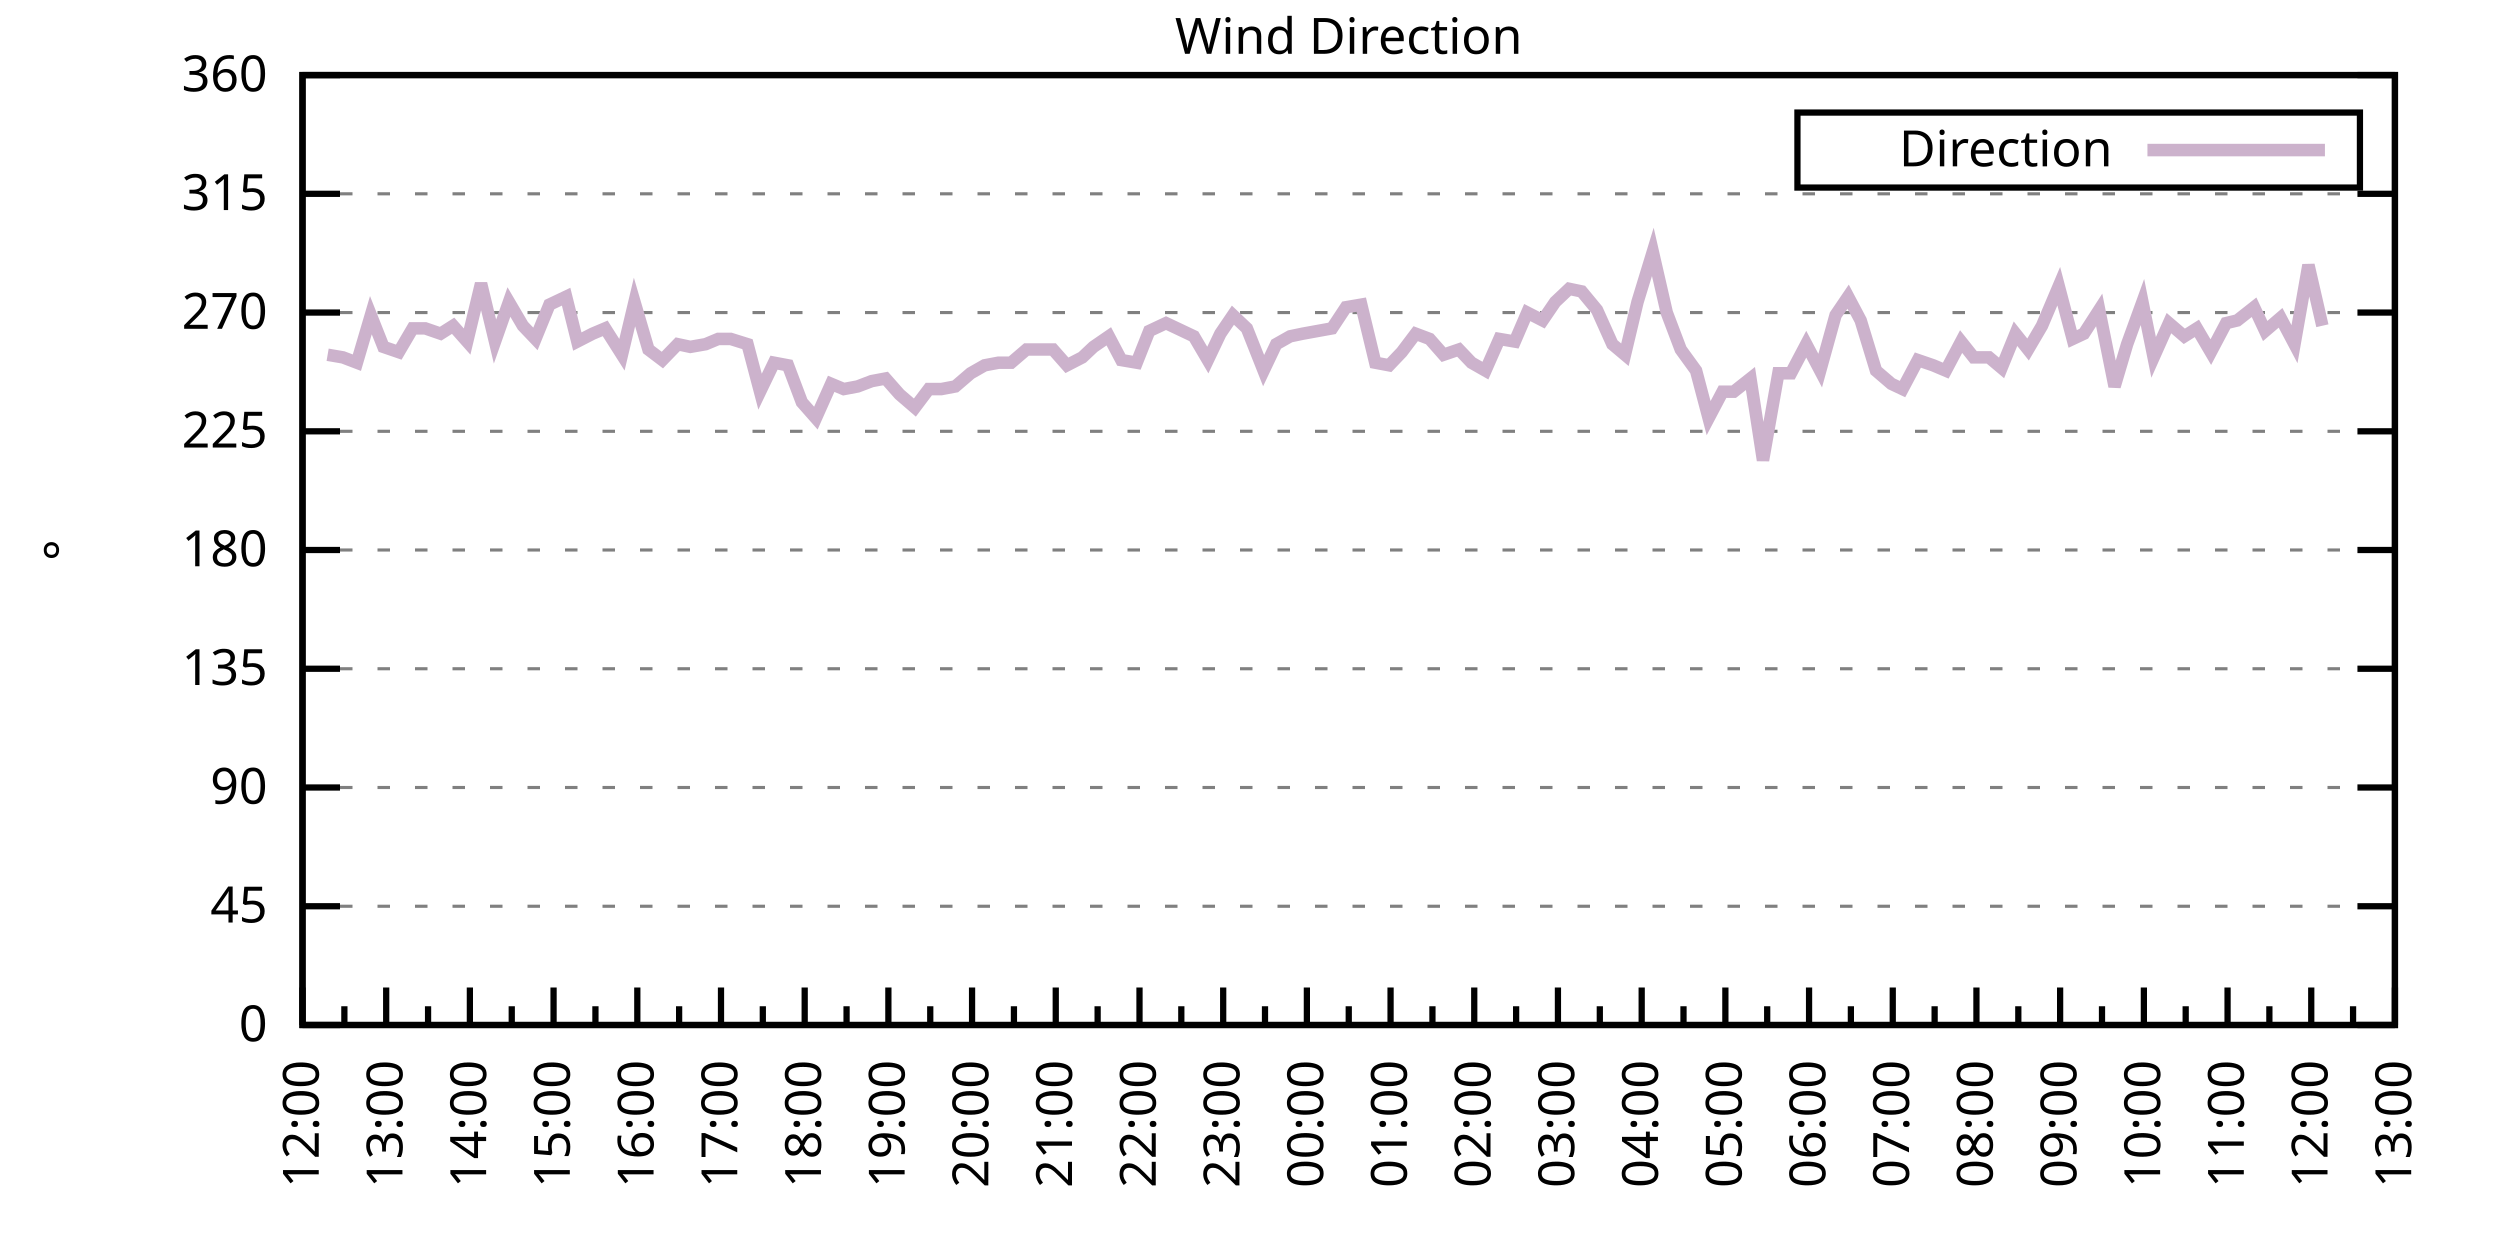
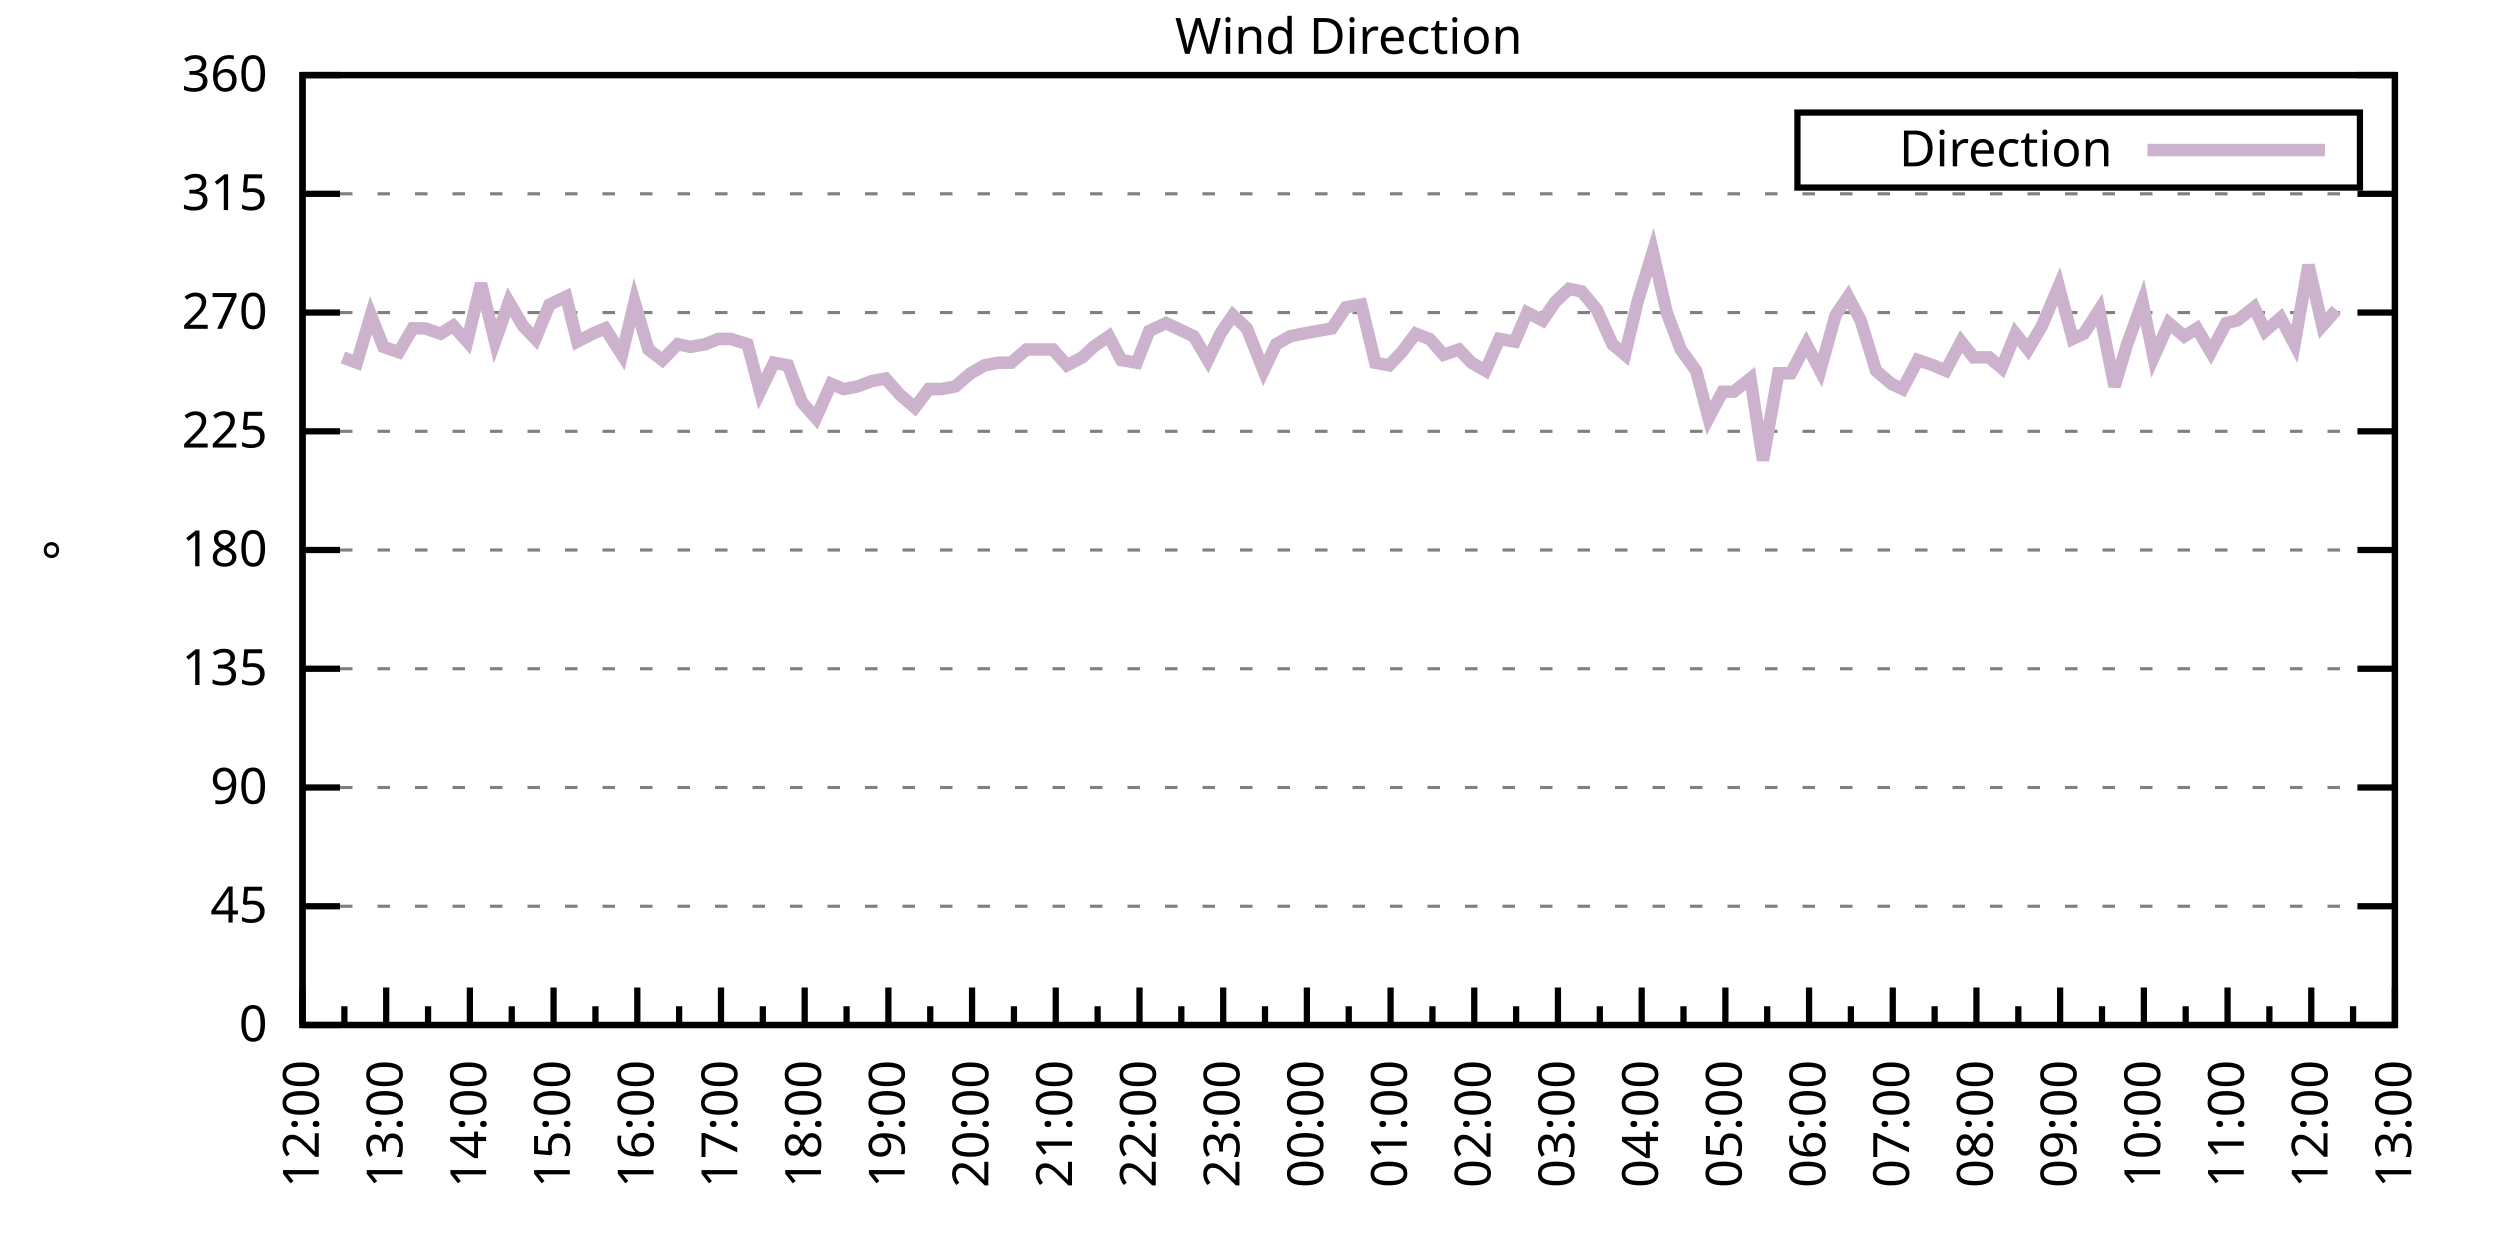
<svg xmlns="http://www.w3.org/2000/svg" xmlns:xlink="http://www.w3.org/1999/xlink" width="400" height="200" viewBox="0 0 400 200">
  <g id="gnuplot_canvas">
    <rect x="0" y="0" width="400" height="200" fill="none" />
    <defs>
      <circle id="gpDot" r="0.5" stroke-width="0.5" stroke="currentColor" />
      <path id="gpPt0" stroke-width="0.333" stroke="currentColor" d="M-1,0 h2 M0,-1 v2" />
      <path id="gpPt1" stroke-width="0.333" stroke="currentColor" d="M-1,-1 L1,1 M1,-1 L-1,1" />
      <path id="gpPt2" stroke-width="0.333" stroke="currentColor" d="M-1,0 L1,0 M0,-1 L0,1 M-1,-1 L1,1 M-1,1 L1,-1" />
      <rect id="gpPt3" stroke-width="0.333" stroke="currentColor" x="-1" y="-1" width="2" height="2" />
      <rect id="gpPt4" stroke-width="0.333" stroke="currentColor" fill="currentColor" x="-1" y="-1" width="2" height="2" />
      <circle id="gpPt5" stroke-width="0.333" stroke="currentColor" cx="0" cy="0" r="1" />
      <use xlink:href="#gpPt5" id="gpPt6" fill="currentColor" stroke="none" />
      <path id="gpPt7" stroke-width="0.333" stroke="currentColor" d="M0,-1.33 L-1.33,0.67 L1.33,0.67 z" />
      <use xlink:href="#gpPt7" id="gpPt8" fill="currentColor" stroke="none" />
      <use xlink:href="#gpPt7" id="gpPt9" stroke="currentColor" transform="rotate(180)" />
      <use xlink:href="#gpPt9" id="gpPt10" fill="currentColor" stroke="none" />
      <use xlink:href="#gpPt3" id="gpPt11" stroke="currentColor" transform="rotate(45)" />
      <use xlink:href="#gpPt11" id="gpPt12" fill="currentColor" stroke="none" />
      <path id="gpPt13" stroke-width="0.333" stroke="currentColor" d="M0,1.330 L1.265,0.411 L0.782,-1.067 L-0.782,-1.076 L-1.265,0.411 z" />
      <use xlink:href="#gpPt13" id="gpPt14" fill="currentColor" stroke="none" />
      <filter id="textbox" filterUnits="objectBoundingBox" x="0" y="0" height="1" width="1">
        <feFlood flood-color="white" flood-opacity="1" result="bgnd" />
        <feComposite in="SourceGraphic" in2="bgnd" operator="atop" />
      </filter>
      <filter id="greybox" filterUnits="objectBoundingBox" x="0" y="0" height="1" width="1">
        <feFlood flood-color="lightgrey" flood-opacity="1" result="grey" />
        <feComposite in="SourceGraphic" in2="grey" operator="atop" />
      </filter>
    </defs>
    <g fill="none" color="white" stroke="currentColor" stroke-width="1.00" stroke-linecap="butt" stroke-linejoin="miter">
</g>
    <g fill="none" color="black" stroke="currentColor" stroke-width="1.00" stroke-linecap="butt" stroke-linejoin="miter">
      <g stroke="none" shape-rendering="crispEdges">
        <polygon fill="rgb(255, 255, 255)" points="48.40,164.00 383.18,164.00 383.18,12.02 48.40,12.02 " />
      </g>
    </g>
    <g fill="none" color="black" stroke="currentColor" stroke-width="1.00" stroke-linecap="butt" stroke-linejoin="miter">
</g>
    <g fill="none" color="black" stroke="black" stroke-width="0.50" stroke-linecap="butt" stroke-linejoin="miter">
</g>
    <g fill="none" color="gray" stroke="currentColor" stroke-width="0.50" stroke-linecap="butt" stroke-linejoin="miter">
      <path stroke="gray" stroke-dasharray="2,4" class="gridline" d="M48.40,164.00 L383.19,164.00  " />
    </g>
    <g fill="none" color="gray" stroke="gray" stroke-width="1.00" stroke-linecap="butt" stroke-linejoin="miter">
</g>
    <g fill="none" color="black" stroke="currentColor" stroke-width="1.00" stroke-linecap="butt" stroke-linejoin="miter">
      <path stroke="black" d="M48.40,164.00 L54.40,164.00 M383.19,164.00 L377.19,164.00  " />
      <g transform="translate(42.80,166.60)" stroke="none" fill="black" font-family="Sans" font-size="8.00" text-anchor="end">
        <text>
          <tspan font-family="Sans"> 0</tspan>
        </text>
      </g>
    </g>
    <g fill="none" color="black" stroke="currentColor" stroke-width="1.00" stroke-linecap="butt" stroke-linejoin="miter">
</g>
    <g fill="none" color="black" stroke="black" stroke-width="0.50" stroke-linecap="butt" stroke-linejoin="miter">
</g>
    <g fill="none" color="gray" stroke="currentColor" stroke-width="0.50" stroke-linecap="butt" stroke-linejoin="miter">
      <path stroke="gray" stroke-dasharray="2,4" class="gridline" d="M48.40,145.00 L383.19,145.00  " />
    </g>
    <g fill="none" color="gray" stroke="gray" stroke-width="1.00" stroke-linecap="butt" stroke-linejoin="miter">
</g>
    <g fill="none" color="black" stroke="currentColor" stroke-width="1.00" stroke-linecap="butt" stroke-linejoin="miter">
      <path stroke="black" d="M48.40,145.00 L54.40,145.00 M383.19,145.00 L377.19,145.00  " />
      <g transform="translate(42.80,147.60)" stroke="none" fill="black" font-family="Sans" font-size="8.00" text-anchor="end">
        <text>
          <tspan font-family="Sans"> 45</tspan>
        </text>
      </g>
    </g>
    <g fill="none" color="black" stroke="currentColor" stroke-width="1.00" stroke-linecap="butt" stroke-linejoin="miter">
</g>
    <g fill="none" color="black" stroke="black" stroke-width="0.50" stroke-linecap="butt" stroke-linejoin="miter">
</g>
    <g fill="none" color="gray" stroke="currentColor" stroke-width="0.50" stroke-linecap="butt" stroke-linejoin="miter">
      <path stroke="gray" stroke-dasharray="2,4" class="gridline" d="M48.40,126.00 L383.19,126.00  " />
    </g>
    <g fill="none" color="gray" stroke="gray" stroke-width="1.00" stroke-linecap="butt" stroke-linejoin="miter">
</g>
    <g fill="none" color="black" stroke="currentColor" stroke-width="1.00" stroke-linecap="butt" stroke-linejoin="miter">
      <path stroke="black" d="M48.40,126.00 L54.40,126.00 M383.19,126.00 L377.19,126.00  " />
      <g transform="translate(42.80,128.60)" stroke="none" fill="black" font-family="Sans" font-size="8.00" text-anchor="end">
        <text>
          <tspan font-family="Sans"> 90</tspan>
        </text>
      </g>
    </g>
    <g fill="none" color="black" stroke="currentColor" stroke-width="1.00" stroke-linecap="butt" stroke-linejoin="miter">
</g>
    <g fill="none" color="black" stroke="black" stroke-width="0.50" stroke-linecap="butt" stroke-linejoin="miter">
</g>
    <g fill="none" color="gray" stroke="currentColor" stroke-width="0.50" stroke-linecap="butt" stroke-linejoin="miter">
      <path stroke="gray" stroke-dasharray="2,4" class="gridline" d="M48.40,107.00 L383.19,107.00  " />
    </g>
    <g fill="none" color="gray" stroke="gray" stroke-width="1.00" stroke-linecap="butt" stroke-linejoin="miter">
</g>
    <g fill="none" color="black" stroke="currentColor" stroke-width="1.00" stroke-linecap="butt" stroke-linejoin="miter">
      <path stroke="black" d="M48.40,107.00 L54.40,107.00 M383.19,107.00 L377.19,107.00  " />
      <g transform="translate(42.80,109.60)" stroke="none" fill="black" font-family="Sans" font-size="8.00" text-anchor="end">
        <text>
          <tspan font-family="Sans"> 135</tspan>
        </text>
      </g>
    </g>
    <g fill="none" color="black" stroke="currentColor" stroke-width="1.00" stroke-linecap="butt" stroke-linejoin="miter">
</g>
    <g fill="none" color="black" stroke="black" stroke-width="0.50" stroke-linecap="butt" stroke-linejoin="miter">
</g>
    <g fill="none" color="gray" stroke="currentColor" stroke-width="0.50" stroke-linecap="butt" stroke-linejoin="miter">
      <path stroke="gray" stroke-dasharray="2,4" class="gridline" d="M48.40,88.00 L383.19,88.00  " />
    </g>
    <g fill="none" color="gray" stroke="gray" stroke-width="1.00" stroke-linecap="butt" stroke-linejoin="miter">
</g>
    <g fill="none" color="black" stroke="currentColor" stroke-width="1.00" stroke-linecap="butt" stroke-linejoin="miter">
      <path stroke="black" d="M48.40,88.00 L54.40,88.00 M383.19,88.00 L377.19,88.00  " />
      <g transform="translate(42.80,90.60)" stroke="none" fill="black" font-family="Sans" font-size="8.00" text-anchor="end">
        <text>
          <tspan font-family="Sans"> 180</tspan>
        </text>
      </g>
    </g>
    <g fill="none" color="black" stroke="currentColor" stroke-width="1.00" stroke-linecap="butt" stroke-linejoin="miter">
</g>
    <g fill="none" color="black" stroke="black" stroke-width="0.50" stroke-linecap="butt" stroke-linejoin="miter">
</g>
    <g fill="none" color="gray" stroke="currentColor" stroke-width="0.50" stroke-linecap="butt" stroke-linejoin="miter">
      <path stroke="gray" stroke-dasharray="2,4" class="gridline" d="M48.40,69.01 L383.19,69.01  " />
    </g>
    <g fill="none" color="gray" stroke="gray" stroke-width="1.00" stroke-linecap="butt" stroke-linejoin="miter">
</g>
    <g fill="none" color="black" stroke="currentColor" stroke-width="1.00" stroke-linecap="butt" stroke-linejoin="miter">
      <path stroke="black" d="M48.40,69.01 L54.40,69.01 M383.19,69.01 L377.19,69.01  " />
      <g transform="translate(42.80,71.61)" stroke="none" fill="black" font-family="Sans" font-size="8.00" text-anchor="end">
        <text>
          <tspan font-family="Sans"> 225</tspan>
        </text>
      </g>
    </g>
    <g fill="none" color="black" stroke="currentColor" stroke-width="1.00" stroke-linecap="butt" stroke-linejoin="miter">
</g>
    <g fill="none" color="black" stroke="black" stroke-width="0.50" stroke-linecap="butt" stroke-linejoin="miter">
</g>
    <g fill="none" color="gray" stroke="currentColor" stroke-width="0.50" stroke-linecap="butt" stroke-linejoin="miter">
      <path stroke="gray" stroke-dasharray="2,4" class="gridline" d="M48.40,50.01 L383.19,50.01  " />
    </g>
    <g fill="none" color="gray" stroke="gray" stroke-width="1.00" stroke-linecap="butt" stroke-linejoin="miter">
</g>
    <g fill="none" color="black" stroke="currentColor" stroke-width="1.00" stroke-linecap="butt" stroke-linejoin="miter">
      <path stroke="black" d="M48.40,50.01 L54.40,50.01 M383.19,50.01 L377.19,50.01  " />
      <g transform="translate(42.80,52.61)" stroke="none" fill="black" font-family="Sans" font-size="8.00" text-anchor="end">
        <text>
          <tspan font-family="Sans"> 270</tspan>
        </text>
      </g>
    </g>
    <g fill="none" color="black" stroke="currentColor" stroke-width="1.00" stroke-linecap="butt" stroke-linejoin="miter">
</g>
    <g fill="none" color="black" stroke="black" stroke-width="0.50" stroke-linecap="butt" stroke-linejoin="miter">
</g>
    <g fill="none" color="gray" stroke="currentColor" stroke-width="0.50" stroke-linecap="butt" stroke-linejoin="miter">
      <path stroke="gray" stroke-dasharray="2,4" class="gridline" d="M48.40,31.01 L383.19,31.01  " />
    </g>
    <g fill="none" color="gray" stroke="gray" stroke-width="1.00" stroke-linecap="butt" stroke-linejoin="miter">
</g>
    <g fill="none" color="black" stroke="currentColor" stroke-width="1.00" stroke-linecap="butt" stroke-linejoin="miter">
      <path stroke="black" d="M48.40,31.01 L54.40,31.01 M383.19,31.01 L377.19,31.01  " />
      <g transform="translate(42.80,33.61)" stroke="none" fill="black" font-family="Sans" font-size="8.00" text-anchor="end">
        <text>
          <tspan font-family="Sans"> 315</tspan>
        </text>
      </g>
    </g>
    <g fill="none" color="black" stroke="currentColor" stroke-width="1.00" stroke-linecap="butt" stroke-linejoin="miter">
</g>
    <g fill="none" color="black" stroke="black" stroke-width="0.50" stroke-linecap="butt" stroke-linejoin="miter">
</g>
    <g fill="none" color="gray" stroke="currentColor" stroke-width="0.50" stroke-linecap="butt" stroke-linejoin="miter">
      <path stroke="gray" stroke-dasharray="2,4" class="gridline" d="M48.40,12.01 L383.19,12.01  " />
    </g>
    <g fill="none" color="gray" stroke="gray" stroke-width="1.00" stroke-linecap="butt" stroke-linejoin="miter">
</g>
    <g fill="none" color="black" stroke="currentColor" stroke-width="1.00" stroke-linecap="butt" stroke-linejoin="miter">
      <path stroke="black" d="M48.40,12.01 L54.40,12.01 M383.19,12.01 L377.19,12.01  " />
      <g transform="translate(42.80,14.61)" stroke="none" fill="black" font-family="Sans" font-size="8.00" text-anchor="end">
        <text>
          <tspan font-family="Sans"> 360</tspan>
        </text>
      </g>
    </g>
    <g fill="none" color="black" stroke="currentColor" stroke-width="1.00" stroke-linecap="butt" stroke-linejoin="miter">
      <path stroke="black" d="M48.40,164.00 L48.40,158.00  " />
      <g transform="translate(51.00,169.60) rotate(270)" stroke="none" fill="black" font-family="Sans" font-size="8.00" text-anchor="end">
        <text>
          <tspan font-family="Sans">12:00</tspan>
        </text>
      </g>
    </g>
    <g fill="none" color="black" stroke="currentColor" stroke-width="1.00" stroke-linecap="butt" stroke-linejoin="miter">
      <path stroke="black" d="M55.10,164.00 L55.10,161.00 M61.79,164.00 L61.79,158.00  " />
      <g transform="translate(64.39,169.60) rotate(270)" stroke="none" fill="black" font-family="Sans" font-size="8.00" text-anchor="end">
        <text>
          <tspan font-family="Sans">13:00</tspan>
        </text>
      </g>
    </g>
    <g fill="none" color="black" stroke="currentColor" stroke-width="1.00" stroke-linecap="butt" stroke-linejoin="miter">
      <path stroke="black" d="M68.49,164.00 L68.49,161.00 M75.18,164.00 L75.18,158.00  " />
      <g transform="translate(77.78,169.60) rotate(270)" stroke="none" fill="black" font-family="Sans" font-size="8.00" text-anchor="end">
        <text>
          <tspan font-family="Sans">14:00</tspan>
        </text>
      </g>
    </g>
    <g fill="none" color="black" stroke="currentColor" stroke-width="1.00" stroke-linecap="butt" stroke-linejoin="miter">
      <path stroke="black" d="M81.88,164.00 L81.88,161.00 M88.57,164.00 L88.57,158.00  " />
      <g transform="translate(91.17,169.60) rotate(270)" stroke="none" fill="black" font-family="Sans" font-size="8.00" text-anchor="end">
        <text>
          <tspan font-family="Sans">15:00</tspan>
        </text>
      </g>
    </g>
    <g fill="none" color="black" stroke="currentColor" stroke-width="1.00" stroke-linecap="butt" stroke-linejoin="miter">
      <path stroke="black" d="M95.27,164.00 L95.27,161.00 M101.97,164.00 L101.97,158.00  " />
      <g transform="translate(104.57,169.60) rotate(270)" stroke="none" fill="black" font-family="Sans" font-size="8.00" text-anchor="end">
        <text>
          <tspan font-family="Sans">16:00</tspan>
        </text>
      </g>
    </g>
    <g fill="none" color="black" stroke="currentColor" stroke-width="1.00" stroke-linecap="butt" stroke-linejoin="miter">
      <path stroke="black" d="M108.66,164.00 L108.66,161.00 M115.36,164.00 L115.36,158.00  " />
      <g transform="translate(117.96,169.60) rotate(270)" stroke="none" fill="black" font-family="Sans" font-size="8.00" text-anchor="end">
        <text>
          <tspan font-family="Sans">17:00</tspan>
        </text>
      </g>
    </g>
    <g fill="none" color="black" stroke="currentColor" stroke-width="1.00" stroke-linecap="butt" stroke-linejoin="miter">
      <path stroke="black" d="M122.05,164.00 L122.05,161.00 M128.75,164.00 L128.75,158.00  " />
      <g transform="translate(131.35,169.60) rotate(270)" stroke="none" fill="black" font-family="Sans" font-size="8.00" text-anchor="end">
        <text>
          <tspan font-family="Sans">18:00</tspan>
        </text>
      </g>
    </g>
    <g fill="none" color="black" stroke="currentColor" stroke-width="1.00" stroke-linecap="butt" stroke-linejoin="miter">
      <path stroke="black" d="M135.45,164.00 L135.45,161.00 M142.14,164.00 L142.14,158.00  " />
      <g transform="translate(144.74,169.60) rotate(270)" stroke="none" fill="black" font-family="Sans" font-size="8.00" text-anchor="end">
        <text>
          <tspan font-family="Sans">19:00</tspan>
        </text>
      </g>
    </g>
    <g fill="none" color="black" stroke="currentColor" stroke-width="1.00" stroke-linecap="butt" stroke-linejoin="miter">
      <path stroke="black" d="M148.84,164.00 L148.84,161.00 M155.53,164.00 L155.53,158.00  " />
      <g transform="translate(158.13,169.60) rotate(270)" stroke="none" fill="black" font-family="Sans" font-size="8.00" text-anchor="end">
        <text>
          <tspan font-family="Sans">20:00</tspan>
        </text>
      </g>
    </g>
    <g fill="none" color="black" stroke="currentColor" stroke-width="1.00" stroke-linecap="butt" stroke-linejoin="miter">
      <path stroke="black" d="M162.23,164.00 L162.23,161.00 M168.92,164.00 L168.92,158.00  " />
      <g transform="translate(171.52,169.60) rotate(270)" stroke="none" fill="black" font-family="Sans" font-size="8.00" text-anchor="end">
        <text>
          <tspan font-family="Sans">21:00</tspan>
        </text>
      </g>
    </g>
    <g fill="none" color="black" stroke="currentColor" stroke-width="1.00" stroke-linecap="butt" stroke-linejoin="miter">
      <path stroke="black" d="M175.62,164.00 L175.62,161.00 M182.32,164.00 L182.32,158.00  " />
      <g transform="translate(184.92,169.60) rotate(270)" stroke="none" fill="black" font-family="Sans" font-size="8.00" text-anchor="end">
        <text>
          <tspan font-family="Sans">22:00</tspan>
        </text>
      </g>
    </g>
    <g fill="none" color="black" stroke="currentColor" stroke-width="1.00" stroke-linecap="butt" stroke-linejoin="miter">
      <path stroke="black" d="M189.01,164.00 L189.01,161.00 M195.71,164.00 L195.71,158.00  " />
      <g transform="translate(198.31,169.60) rotate(270)" stroke="none" fill="black" font-family="Sans" font-size="8.00" text-anchor="end">
        <text>
          <tspan font-family="Sans">23:00</tspan>
        </text>
      </g>
    </g>
    <g fill="none" color="black" stroke="currentColor" stroke-width="1.00" stroke-linecap="butt" stroke-linejoin="miter">
      <path stroke="black" d="M202.40,164.00 L202.40,161.00 M209.10,164.00 L209.10,158.00  " />
      <g transform="translate(211.70,169.60) rotate(270)" stroke="none" fill="black" font-family="Sans" font-size="8.00" text-anchor="end">
        <text>
          <tspan font-family="Sans">00:00</tspan>
        </text>
      </g>
    </g>
    <g fill="none" color="black" stroke="currentColor" stroke-width="1.00" stroke-linecap="butt" stroke-linejoin="miter">
      <path stroke="black" d="M215.80,164.00 L215.80,161.00 M222.49,164.00 L222.49,158.00  " />
      <g transform="translate(225.09,169.60) rotate(270)" stroke="none" fill="black" font-family="Sans" font-size="8.00" text-anchor="end">
        <text>
          <tspan font-family="Sans">01:00</tspan>
        </text>
      </g>
    </g>
    <g fill="none" color="black" stroke="currentColor" stroke-width="1.00" stroke-linecap="butt" stroke-linejoin="miter">
      <path stroke="black" d="M229.19,164.00 L229.19,161.00 M235.88,164.00 L235.88,158.00  " />
      <g transform="translate(238.48,169.60) rotate(270)" stroke="none" fill="black" font-family="Sans" font-size="8.00" text-anchor="end">
        <text>
          <tspan font-family="Sans">02:00</tspan>
        </text>
      </g>
    </g>
    <g fill="none" color="black" stroke="currentColor" stroke-width="1.00" stroke-linecap="butt" stroke-linejoin="miter">
      <path stroke="black" d="M242.58,164.00 L242.58,161.00 M249.27,164.00 L249.27,158.00  " />
      <g transform="translate(251.87,169.60) rotate(270)" stroke="none" fill="black" font-family="Sans" font-size="8.00" text-anchor="end">
        <text>
          <tspan font-family="Sans">03:00</tspan>
        </text>
      </g>
    </g>
    <g fill="none" color="black" stroke="currentColor" stroke-width="1.00" stroke-linecap="butt" stroke-linejoin="miter">
      <path stroke="black" d="M255.97,164.00 L255.97,161.00 M262.67,164.00 L262.67,158.00  " />
      <g transform="translate(265.27,169.60) rotate(270)" stroke="none" fill="black" font-family="Sans" font-size="8.00" text-anchor="end">
        <text>
          <tspan font-family="Sans">04:00</tspan>
        </text>
      </g>
    </g>
    <g fill="none" color="black" stroke="currentColor" stroke-width="1.00" stroke-linecap="butt" stroke-linejoin="miter">
      <path stroke="black" d="M269.36,164.00 L269.36,161.00 M276.06,164.00 L276.06,158.00  " />
      <g transform="translate(278.66,169.60) rotate(270)" stroke="none" fill="black" font-family="Sans" font-size="8.00" text-anchor="end">
        <text>
          <tspan font-family="Sans">05:00</tspan>
        </text>
      </g>
    </g>
    <g fill="none" color="black" stroke="currentColor" stroke-width="1.00" stroke-linecap="butt" stroke-linejoin="miter">
      <path stroke="black" d="M282.75,164.00 L282.75,161.00 M289.45,164.00 L289.45,158.00  " />
      <g transform="translate(292.05,169.60) rotate(270)" stroke="none" fill="black" font-family="Sans" font-size="8.00" text-anchor="end">
        <text>
          <tspan font-family="Sans">06:00</tspan>
        </text>
      </g>
    </g>
    <g fill="none" color="black" stroke="currentColor" stroke-width="1.00" stroke-linecap="butt" stroke-linejoin="miter">
      <path stroke="black" d="M296.14,164.00 L296.14,161.00 M302.84,164.00 L302.84,158.00  " />
      <g transform="translate(305.44,169.60) rotate(270)" stroke="none" fill="black" font-family="Sans" font-size="8.00" text-anchor="end">
        <text>
          <tspan font-family="Sans">07:00</tspan>
        </text>
      </g>
    </g>
    <g fill="none" color="black" stroke="currentColor" stroke-width="1.00" stroke-linecap="butt" stroke-linejoin="miter">
      <path stroke="black" d="M309.54,164.00 L309.54,161.00 M316.23,164.00 L316.23,158.00  " />
      <g transform="translate(318.83,169.60) rotate(270)" stroke="none" fill="black" font-family="Sans" font-size="8.00" text-anchor="end">
        <text>
          <tspan font-family="Sans">08:00</tspan>
        </text>
      </g>
    </g>
    <g fill="none" color="black" stroke="currentColor" stroke-width="1.00" stroke-linecap="butt" stroke-linejoin="miter">
      <path stroke="black" d="M322.93,164.00 L322.93,161.00 M329.62,164.00 L329.62,158.00  " />
      <g transform="translate(332.22,169.60) rotate(270)" stroke="none" fill="black" font-family="Sans" font-size="8.00" text-anchor="end">
        <text>
          <tspan font-family="Sans">09:00</tspan>
        </text>
      </g>
    </g>
    <g fill="none" color="black" stroke="currentColor" stroke-width="1.00" stroke-linecap="butt" stroke-linejoin="miter">
      <path stroke="black" d="M336.32,164.00 L336.32,161.00 M343.02,164.00 L343.02,158.00  " />
      <g transform="translate(345.62,169.60) rotate(270)" stroke="none" fill="black" font-family="Sans" font-size="8.00" text-anchor="end">
        <text>
          <tspan font-family="Sans">10:00</tspan>
        </text>
      </g>
    </g>
    <g fill="none" color="black" stroke="currentColor" stroke-width="1.00" stroke-linecap="butt" stroke-linejoin="miter">
      <path stroke="black" d="M349.71,164.00 L349.71,161.00 M356.41,164.00 L356.41,158.00  " />
      <g transform="translate(359.01,169.60) rotate(270)" stroke="none" fill="black" font-family="Sans" font-size="8.00" text-anchor="end">
        <text>
          <tspan font-family="Sans">11:00</tspan>
        </text>
      </g>
    </g>
    <g fill="none" color="black" stroke="currentColor" stroke-width="1.00" stroke-linecap="butt" stroke-linejoin="miter">
      <path stroke="black" d="M363.10,164.00 L363.10,161.00 M369.80,164.00 L369.80,158.00  " />
      <g transform="translate(372.40,169.60) rotate(270)" stroke="none" fill="black" font-family="Sans" font-size="8.00" text-anchor="end">
        <text>
          <tspan font-family="Sans">12:00</tspan>
        </text>
      </g>
    </g>
    <g fill="none" color="black" stroke="currentColor" stroke-width="1.00" stroke-linecap="butt" stroke-linejoin="miter">
      <path stroke="black" d="M376.49,164.00 L376.49,161.00 M383.19,164.00 L383.19,158.00  " />
      <g transform="translate(385.79,169.60) rotate(270)" stroke="none" fill="black" font-family="Sans" font-size="8.00" text-anchor="end">
        <text>
          <tspan font-family="Sans">13:00</tspan>
        </text>
      </g>
    </g>
    <g fill="none" color="black" stroke="currentColor" stroke-width="1.00" stroke-linecap="butt" stroke-linejoin="miter">
</g>
    <g fill="none" color="black" stroke="currentColor" stroke-width="1.00" stroke-linecap="butt" stroke-linejoin="miter">
      <path stroke="black" d="M48.40,12.01 L48.40,164.00 L383.19,164.00 L383.19,12.01 L48.40,12.01 Z  " />
    </g>
    <g fill="none" color="black" stroke="currentColor" stroke-width="1.00" stroke-linecap="butt" stroke-linejoin="miter">
      <g transform="translate(12.80,88.01) rotate(270)" stroke="none" fill="black" font-family="Sans" font-size="8.00" text-anchor="middle">
        <text>
          <tspan font-family="Sans">°</tspan>
        </text>
      </g>
    </g>
    <g fill="none" color="black" stroke="currentColor" stroke-width="1.00" stroke-linecap="butt" stroke-linejoin="miter">
</g>
    <g fill="none" color="black" stroke="currentColor" stroke-width="1.00" stroke-linecap="butt" stroke-linejoin="miter">
      <path stroke="black" d="M287.59,30.01 L287.59,18.01 L377.59,18.01 L377.59,30.01 L287.59,30.01 Z  " />
    </g>
    <g id="Wind_direction_plot_1">
      <g fill="none" color="white" stroke="black" stroke-width="2.00" stroke-linecap="butt" stroke-linejoin="miter">
</g>
      <g fill="none" color="black" stroke="currentColor" stroke-width="2.00" stroke-linecap="butt" stroke-linejoin="miter">
        <g transform="translate(337.99,26.61)" stroke="none" fill="black" font-family="Sans" font-size="8.00" text-anchor="end">
          <text>
            <tspan font-family="Sans">Direction</tspan>
          </text>
        </g>
      </g>
      <g fill="none" color="black" stroke="currentColor" stroke-width="2.00" stroke-linecap="butt" stroke-linejoin="miter">
-         <path stroke="rgb(204, 178, 204)" d="M343.59,24.01 L371.99,24.01 M52.42,56.76 L54.87,57.18 L57.10,58.03 L59.34,50.43 L61.35,55.50 L63.80,56.34   L66.03,52.54 L68.04,52.54 L70.50,53.39 L72.50,52.12 L74.74,54.65 L76.97,45.36 L79.20,54.65 L81.43,48.32   L83.66,52.12 L85.67,54.23 L87.91,48.74 L90.58,47.47 L92.37,54.65 L94.82,53.39 L96.83,52.54 L99.51,56.76   L101.52,48.32 L103.75,55.92 L105.98,57.61 L108.44,55.07 L110.45,55.50 L112.90,55.07 L114.91,54.23 L116.92,54.23   L119.60,55.07 L121.61,62.67 L123.84,58.03 L126.07,58.45 L128.30,64.36 L130.54,66.90 L132.99,61.41 L135.00,62.25   L137.23,61.83 L139.46,60.98 L141.69,60.56 L143.93,63.10 L146.38,65.21 L148.61,62.25 L150.62,62.25 L152.85,61.83   L155.31,59.72 L157.54,58.45 L159.77,58.03 L161.78,58.03 L164.24,55.92 L166.25,55.92 L168.48,55.92 L170.71,58.45   L173.17,57.18 L174.95,55.50 L177.41,53.81 L179.41,57.61 L181.87,58.03 L183.88,52.96 L186.56,51.70 L188.34,52.54   L191.02,53.81 L193.25,57.61 L195.26,53.39 L197.27,50.43 L199.50,52.54 L202.18,59.30 L204.19,55.07 L206.42,53.81   L208.43,53.39 L213.12,52.54 L215.35,49.16 L217.80,48.74 L220.04,58.03 L222.27,58.45 L224.28,56.34 L226.51,53.39   L228.74,54.23 L230.97,56.76 L233.43,55.92 L235.44,58.03 L237.67,59.30 L239.90,54.23 L242.36,54.65 L244.36,50.01   L246.82,51.27 L248.83,48.32 L251.06,46.21 L253.07,46.63 L255.52,49.59 L257.98,55.07 L259.99,56.76 L262.00,48.32   L264.45,40.30 L266.68,50.01 L268.92,55.92 L271.37,59.30 L273.38,66.90 L275.61,62.67 L277.40,62.67 L280.07,60.56   L282.08,73.65 L284.54,59.72 L286.55,59.72 L289.00,55.07 L291.23,59.30 L293.69,50.43 L295.70,47.47 L297.71,51.27   L300.16,59.30 L302.62,61.41 L304.40,62.25 L306.86,57.61 L309.31,58.45 L311.32,59.30 L313.78,54.65 L315.79,57.18   L318.24,57.18 L320.25,58.87 L322.48,53.39 L324.49,55.92 L326.72,52.12 L329.40,45.79 L331.63,54.23 L333.42,53.39   L335.87,49.59 L338.33,61.83 L340.34,55.07 L342.79,48.32 L344.58,57.18 L347.03,51.70 L349.49,53.81 L351.50,52.54   L353.73,56.34 L356.18,51.70 L357.97,51.27 L360.65,49.16 L362.43,52.96 L364.89,50.85 L367.12,55.07 L369.35,42.41   L371.58,52.12  " />
+         <path stroke="rgb(204, 178, 204)" d="M343.59,24.01 L371.99,24.01 M54.87,57.18 L57.10,58.03 L59.34,50.43 L61.35,55.50 L63.80,56.34 L66.03,52.54   L68.04,52.54 L70.50,53.39 L72.50,52.12 L74.74,54.65 L76.97,45.36 L79.20,54.65 L81.43,48.32 L83.66,52.12   L85.67,54.23 L87.91,48.74 L90.58,47.47 L92.37,54.65 L94.82,53.39 L96.83,52.54 L99.51,56.76 L101.52,48.32   L103.75,55.92 L105.98,57.61 L108.44,55.07 L110.45,55.50 L112.90,55.07 L114.91,54.23 L116.92,54.23 L119.60,55.07   L121.61,62.67 L123.84,58.03 L126.07,58.45 L128.30,64.36 L130.54,66.90 L132.99,61.41 L135.00,62.25 L137.23,61.83   L139.46,60.98 L141.69,60.56 L143.93,63.10 L146.38,65.21 L148.61,62.25 L150.62,62.25 L152.85,61.83 L155.31,59.72   L157.54,58.45 L159.77,58.03 L161.78,58.03 L164.24,55.92 L166.25,55.92 L168.48,55.92 L170.71,58.45 L173.17,57.18   L174.95,55.50 L177.41,53.81 L179.41,57.61 L181.87,58.03 L183.88,52.96 L186.56,51.70 L188.34,52.54 L191.02,53.81   L193.25,57.61 L195.26,53.39 L197.27,50.43 L199.50,52.54 L202.18,59.30 L204.19,55.07 L206.42,53.81 L208.43,53.39   L213.12,52.54 L215.35,49.16 L217.80,48.74 L220.04,58.03 L222.27,58.45 L224.28,56.34 L226.51,53.39 L228.74,54.23   L230.97,56.76 L233.43,55.92 L235.44,58.03 L237.67,59.30 L239.90,54.23 L242.36,54.65 L244.36,50.01 L246.82,51.27   L248.83,48.32 L251.06,46.21 L253.07,46.63 L255.52,49.59 L257.98,55.07 L259.99,56.76 L262.00,48.32 L264.45,40.30   L266.68,50.01 L268.92,55.92 L271.37,59.30 L273.38,66.90 L275.61,62.67 L277.40,62.67 L280.07,60.56 L282.08,73.65   L284.54,59.72 L286.55,59.72 L289.00,55.07 L291.23,59.30 L293.69,50.43 L295.70,47.47 L297.71,51.27 L300.16,59.30   L302.62,61.41 L304.40,62.25 L306.86,57.61 L309.31,58.45 L311.32,59.30 L313.78,54.65 L315.79,57.18 L318.24,57.18   L320.25,58.87 L322.48,53.39 L324.49,55.92 L326.72,52.12 L329.40,45.79 L331.63,54.23 L333.42,53.39 L335.87,49.59   L338.33,61.83 L340.34,55.07 L342.79,48.32 L344.58,57.18 L347.03,51.70 L349.49,53.81 L351.50,52.54 L353.73,56.34   L356.18,51.70 L357.97,51.27 L360.65,49.16 L362.43,52.96 L364.89,50.85 L367.12,55.07 L369.35,42.41 L371.58,52.12   L373.82,49.59  " />
      </g>
    </g>
    <g fill="none" color="black" stroke="currentColor" stroke-width="2.00" stroke-linecap="butt" stroke-linejoin="miter">
</g>
    <g fill="none" color="black" stroke="black" stroke-width="1.00" stroke-linecap="butt" stroke-linejoin="miter">
</g>
    <g fill="none" color="black" stroke="currentColor" stroke-width="1.00" stroke-linecap="butt" stroke-linejoin="miter">
      <path stroke="black" d="M48.40,12.01 L48.40,164.00 L383.19,164.00 L383.19,12.01 L48.40,12.01 Z  " />
    </g>
    <g fill="none" color="black" stroke="currentColor" stroke-width="1.00" stroke-linecap="butt" stroke-linejoin="miter">
      <g transform="translate(215.79,8.61)" stroke="none" fill="black" font-family="Sans" font-size="8.00" text-anchor="middle">
        <text>
          <tspan font-family="Sans">Wind Direction</tspan>
        </text>
      </g>
    </g>
    <g fill="none" color="black" stroke="currentColor" stroke-width="1.00" stroke-linecap="butt" stroke-linejoin="miter">
</g>
  </g>
</svg>
